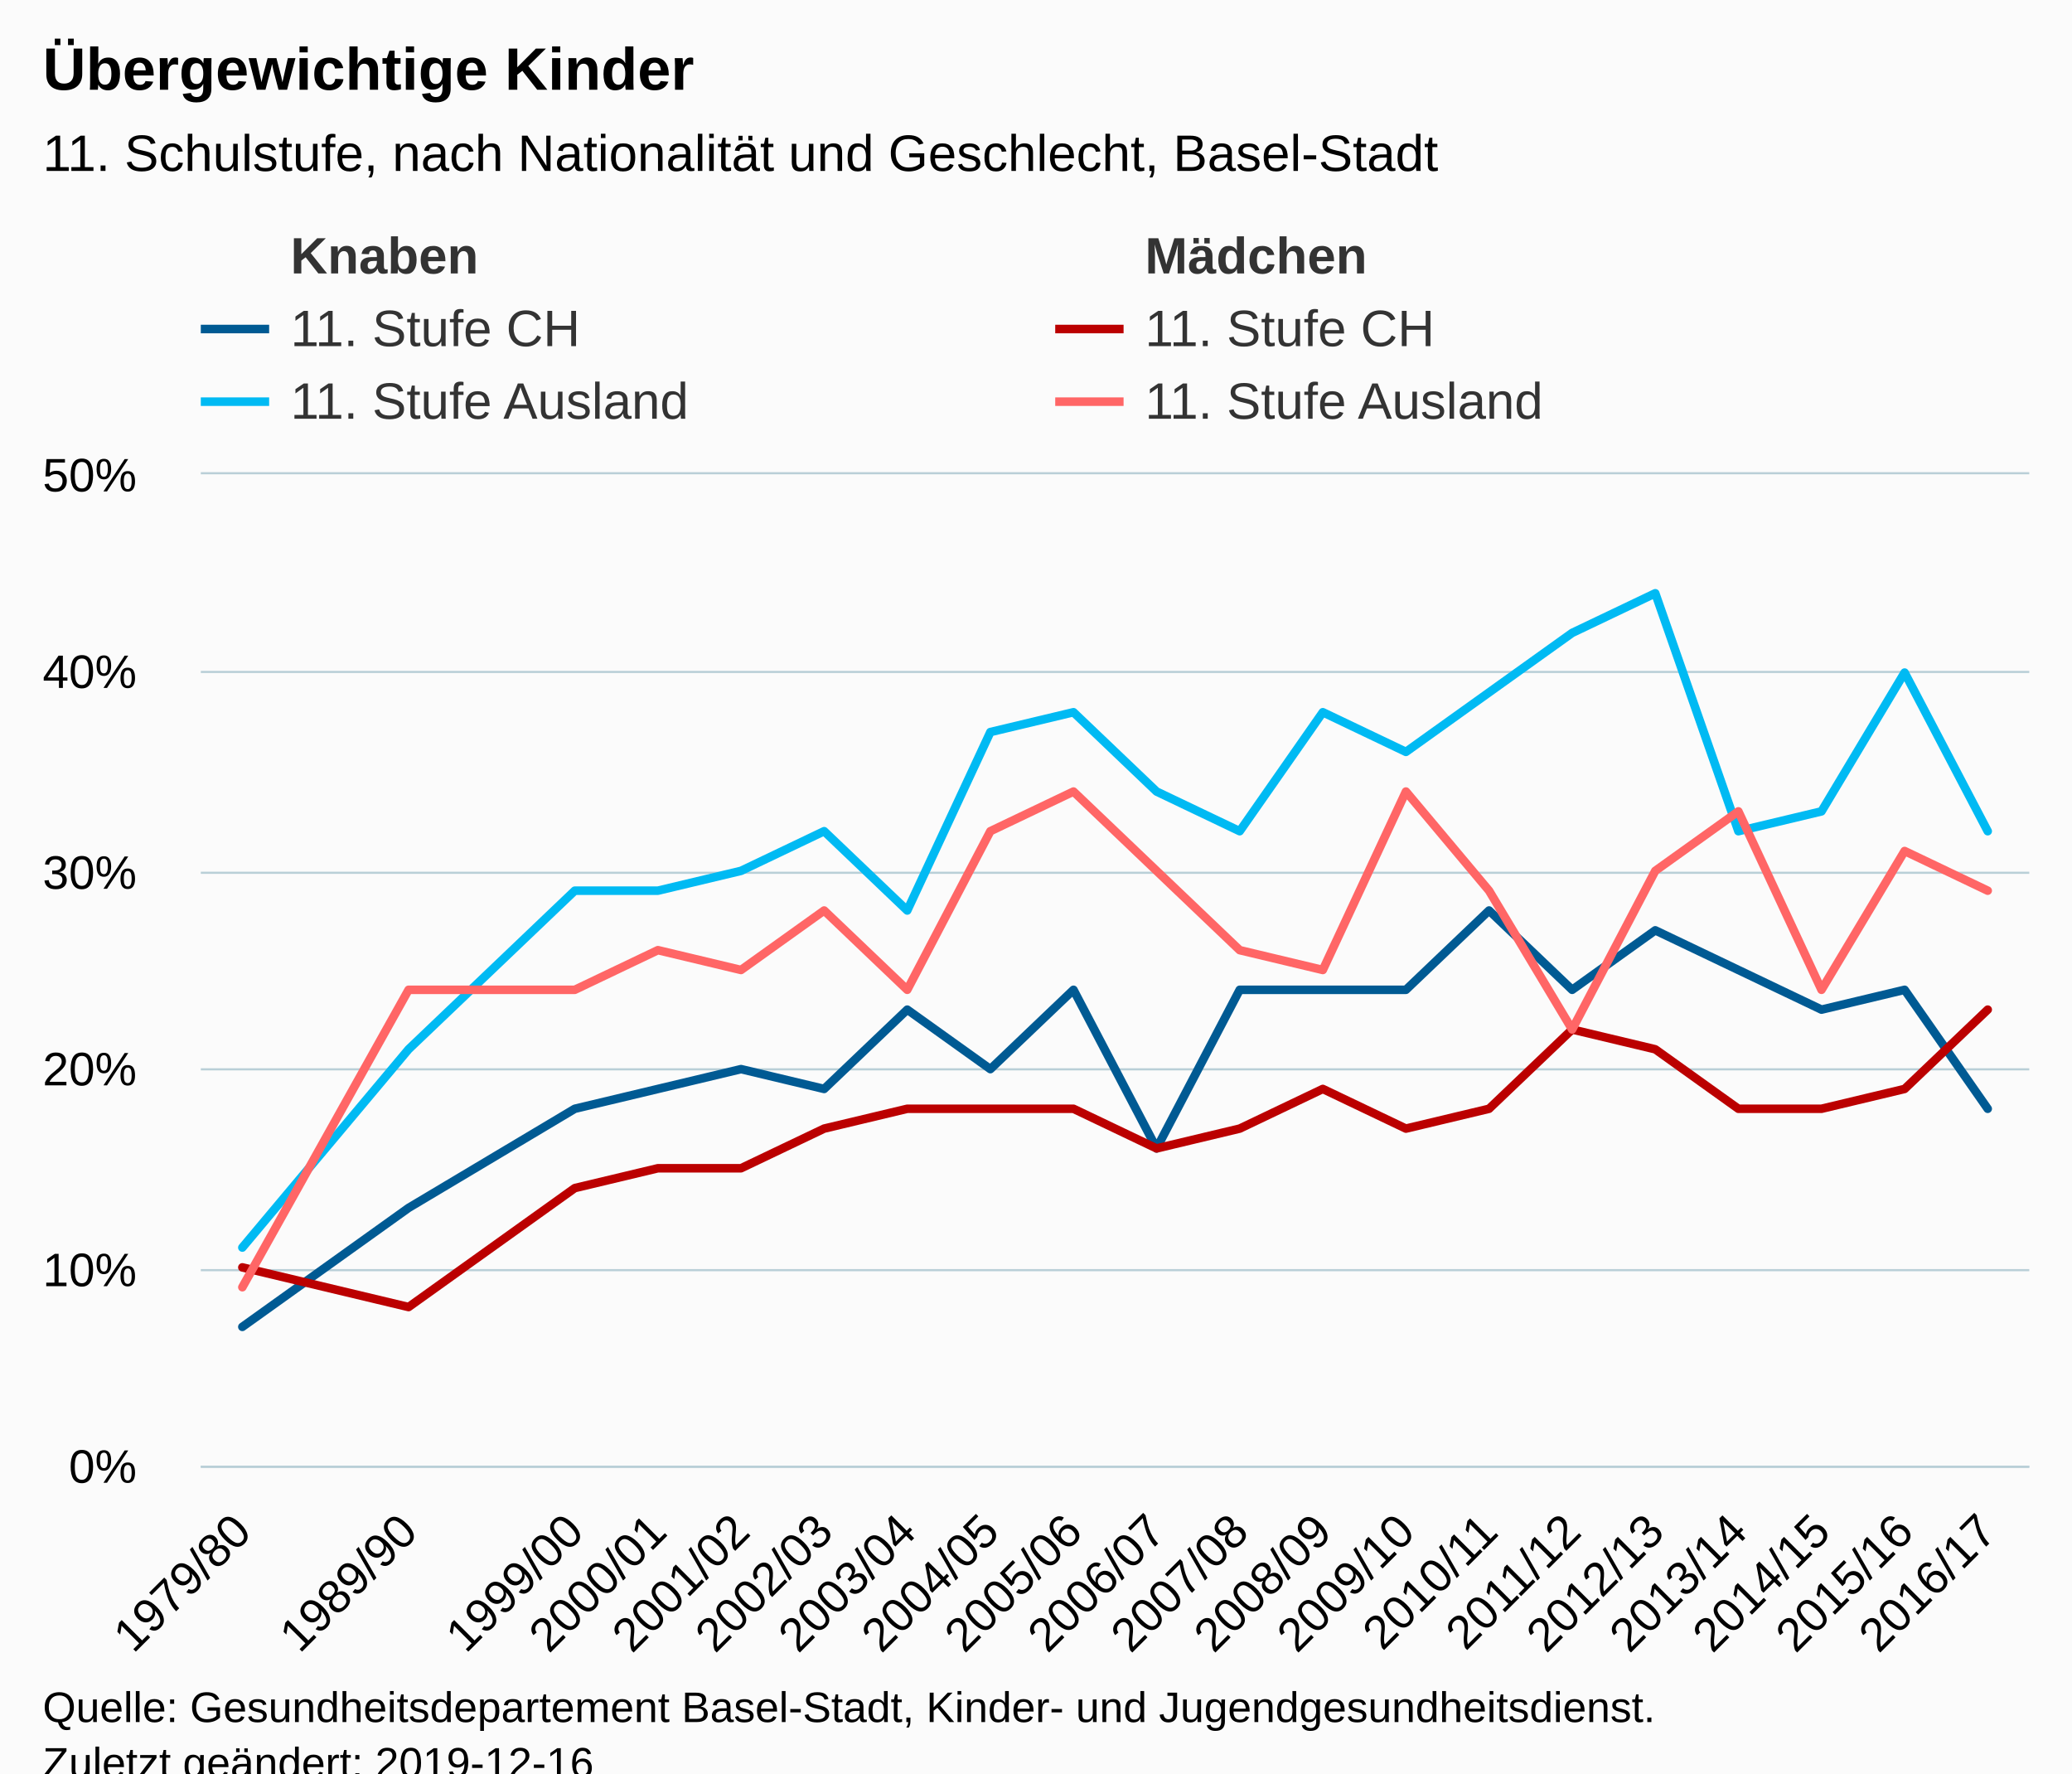
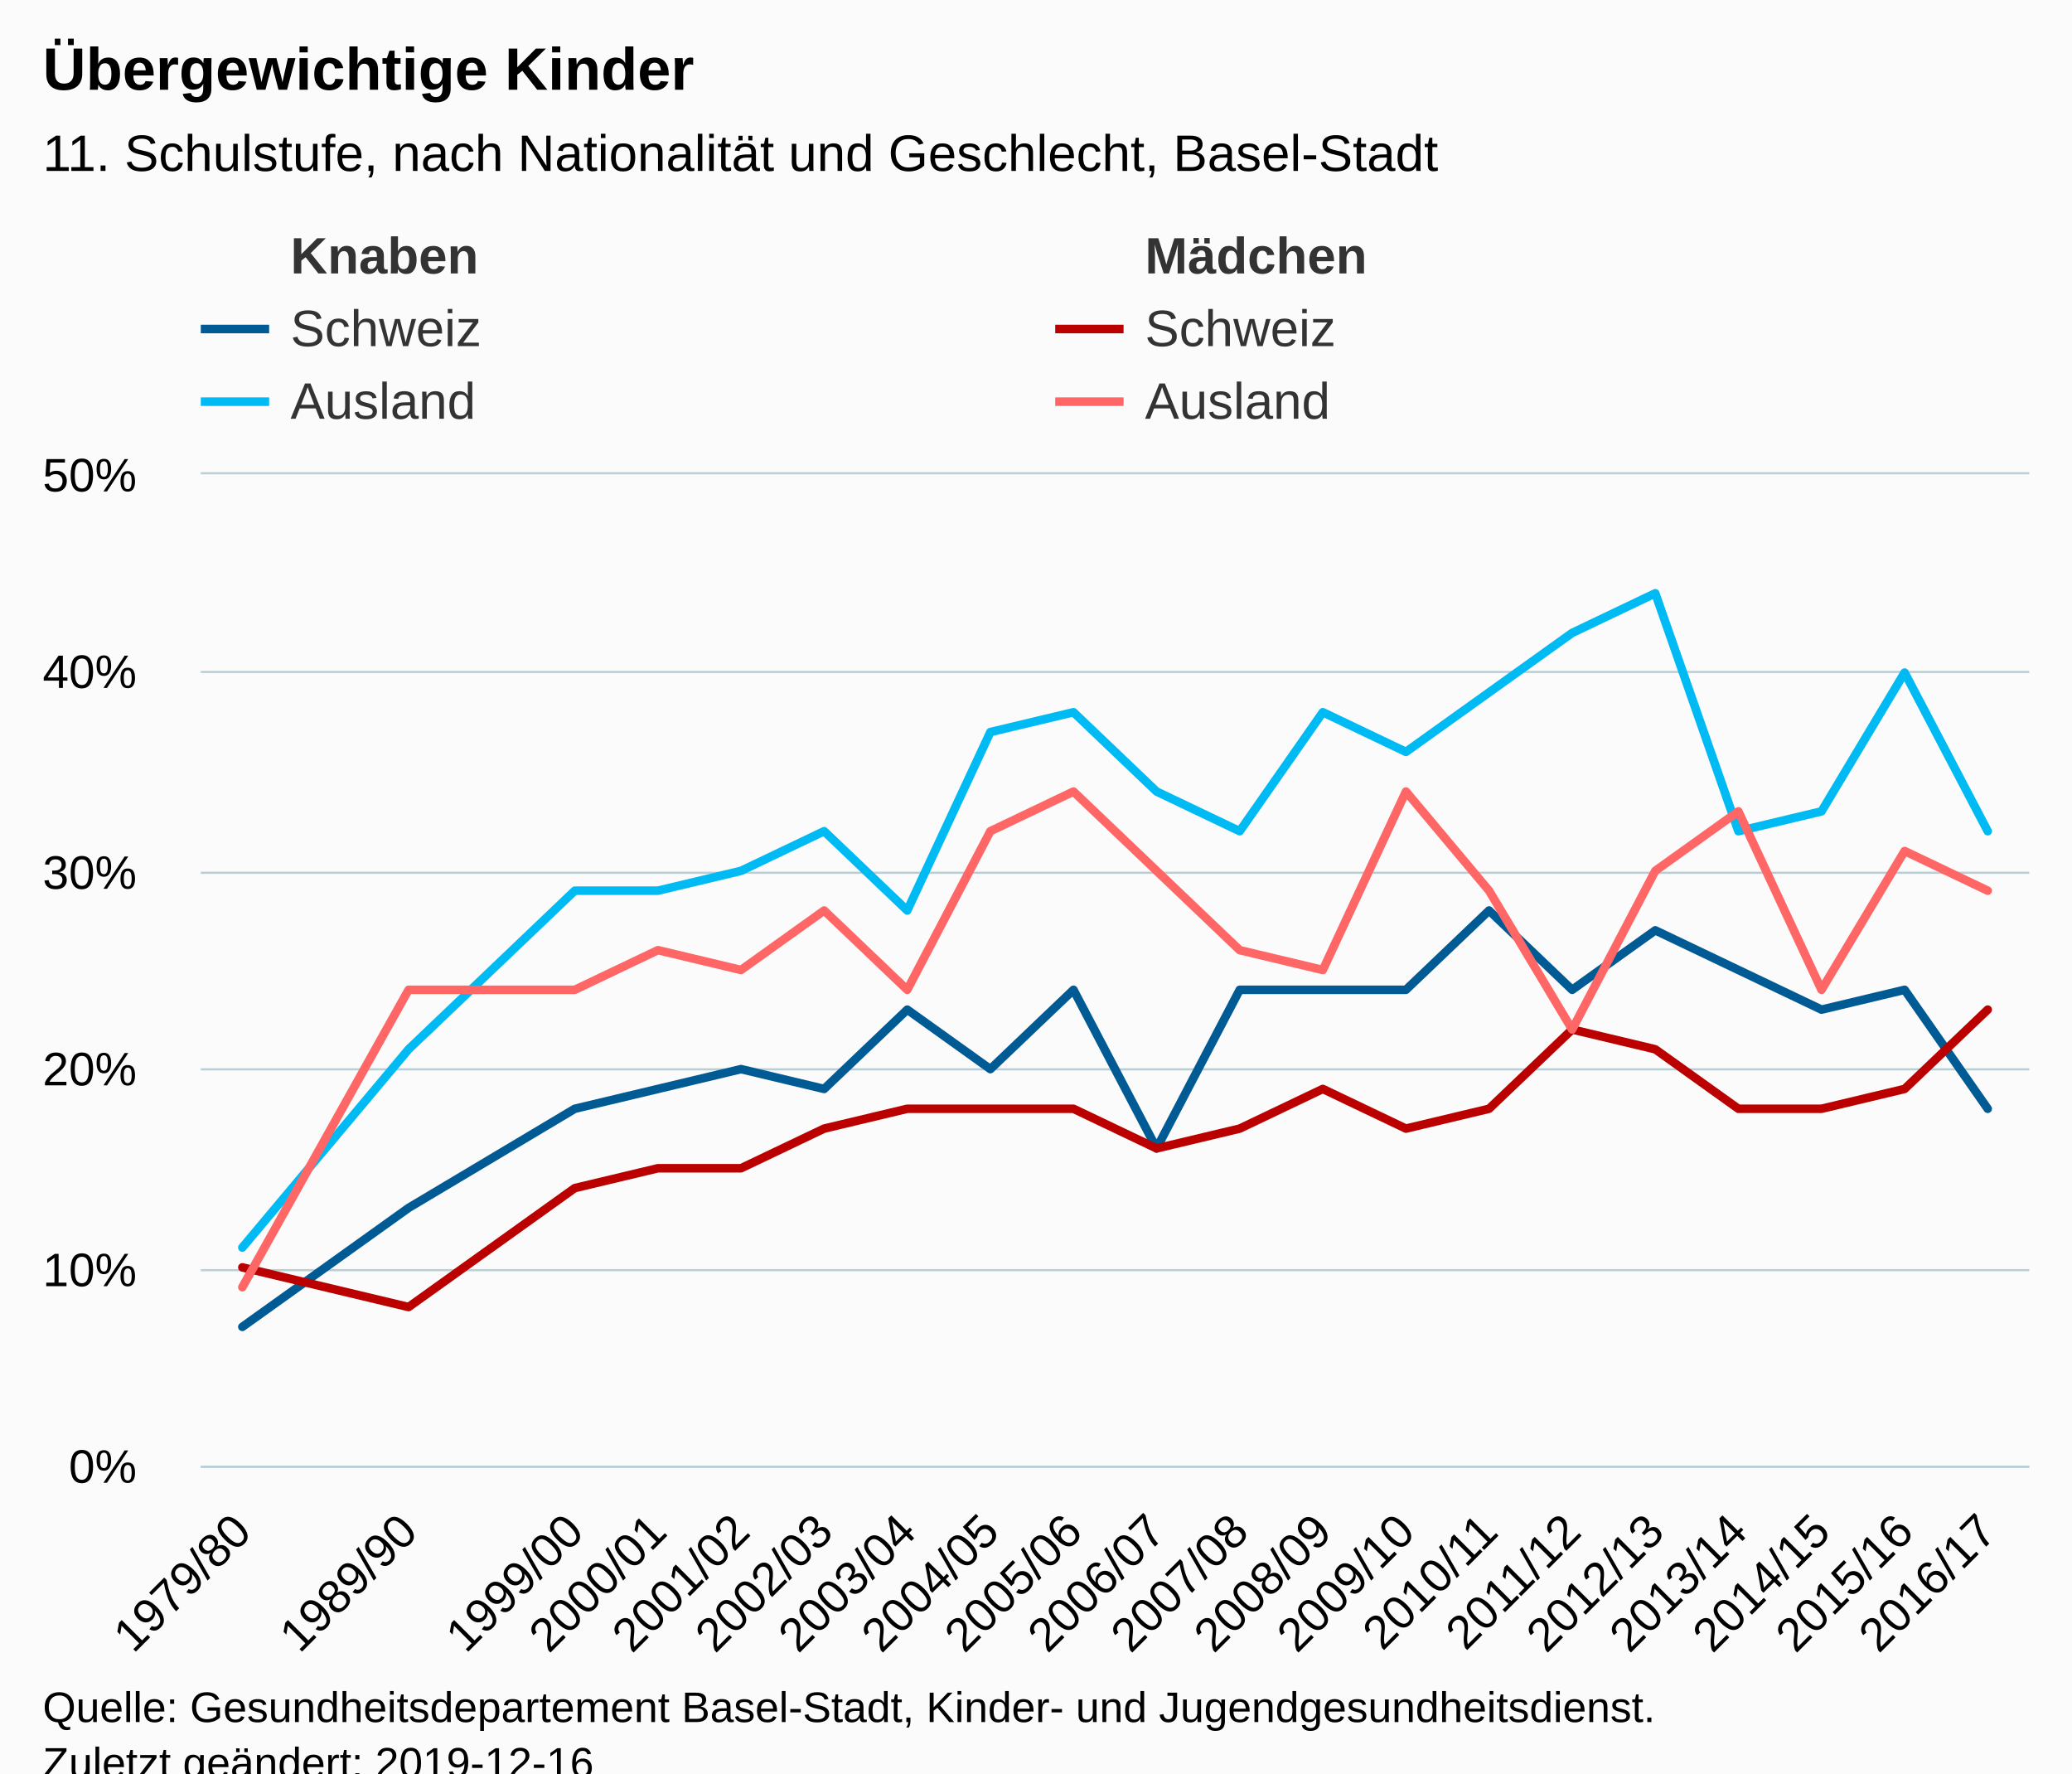
<svg xmlns="http://www.w3.org/2000/svg" version="1.1" class="highcharts-root" style="font-family:Arial;font-size:12px;" viewBox="0 0 485 415">
  <defs>
-     <clipPath id="highcharts-obas9zs-6">
+     <clipPath id="highcharts-n1e1hlt-6">
      <rect x="0" y="0" width="428" height="232" fill="none" />
    </clipPath>
-     <clipPath id="highcharts-obas9zs-7">
+     <clipPath id="highcharts-n1e1hlt-7">
      <rect x="0" y="0" width="428" height="232" fill="none" />
    </clipPath>
  </defs>
  <rect fill="#fbfbfb" class="highcharts-background" x="0" y="0" width="485" height="428" rx="0" ry="0" />
  <rect fill="none" class="highcharts-plot-background" x="47" y="111" width="428" height="232" />
  <g class="highcharts-pane-group" data-z-index="0" />
  <g class="highcharts-grid highcharts-xaxis-grid " data-z-index="1">
    <path fill="none" data-z-index="1" class="highcharts-grid-line" d="M 65.5 111 L 65.5 343" opacity="1" />
    <path fill="none" data-z-index="1" class="highcharts-grid-line" d="M 85.5 111 L 85.5 343" opacity="1" />
    <path fill="none" data-z-index="1" class="highcharts-grid-line" d="M 104.5 111 L 104.5 343" opacity="1" />
    <path fill="none" data-z-index="1" class="highcharts-grid-line" d="M 124.5 111 L 124.5 343" opacity="1" />
    <path fill="none" data-z-index="1" class="highcharts-grid-line" d="M 143.5 111 L 143.5 343" opacity="1" />
    <path fill="none" data-z-index="1" class="highcharts-grid-line" d="M 163.5 111 L 163.5 343" opacity="1" />
    <path fill="none" data-z-index="1" class="highcharts-grid-line" d="M 182.5 111 L 182.5 343" opacity="1" />
    <path fill="none" data-z-index="1" class="highcharts-grid-line" d="M 202.5 111 L 202.5 343" opacity="1" />
    <path fill="none" data-z-index="1" class="highcharts-grid-line" d="M 221.5 111 L 221.5 343" opacity="1" />
    <path fill="none" data-z-index="1" class="highcharts-grid-line" d="M 241.5 111 L 241.5 343" opacity="1" />
    <path fill="none" data-z-index="1" class="highcharts-grid-line" d="M 260.5 111 L 260.5 343" opacity="1" />
    <path fill="none" data-z-index="1" class="highcharts-grid-line" d="M 279.5 111 L 279.5 343" opacity="1" />
    <path fill="none" data-z-index="1" class="highcharts-grid-line" d="M 299.5 111 L 299.5 343" opacity="1" />
    <path fill="none" data-z-index="1" class="highcharts-grid-line" d="M 318.5 111 L 318.5 343" opacity="1" />
    <path fill="none" data-z-index="1" class="highcharts-grid-line" d="M 338.5 111 L 338.5 343" opacity="1" />
    <path fill="none" data-z-index="1" class="highcharts-grid-line" d="M 357.5 111 L 357.5 343" opacity="1" />
    <path fill="none" data-z-index="1" class="highcharts-grid-line" d="M 377.5 111 L 377.5 343" opacity="1" />
    <path fill="none" data-z-index="1" class="highcharts-grid-line" d="M 396.5 111 L 396.5 343" opacity="1" />
    <path fill="none" data-z-index="1" class="highcharts-grid-line" d="M 416.5 111 L 416.5 343" opacity="1" />
    <path fill="none" data-z-index="1" class="highcharts-grid-line" d="M 435.5 111 L 435.5 343" opacity="1" />
    <path fill="none" data-z-index="1" class="highcharts-grid-line" d="M 455.5 111 L 455.5 343" opacity="1" />
    <path fill="none" data-z-index="1" class="highcharts-grid-line" d="M 474.5 111 L 474.5 343" opacity="1" />
    <path fill="none" data-z-index="1" class="highcharts-grid-line" d="M 46.5 111 L 46.5 343" opacity="1" />
  </g>
  <g class="highcharts-grid highcharts-yaxis-grid " data-z-index="1">
    <path fill="none" stroke="#B9CFD7" stroke-width="0.5" data-z-index="1" class="highcharts-grid-line" d="M 47 343.25 L 475 343.25" opacity="1" />
    <path fill="none" stroke="#B9CFD7" stroke-width="0.5" data-z-index="1" class="highcharts-grid-line" d="M 47 297.25 L 475 297.25" opacity="1" />
    <path fill="none" stroke="#B9CFD7" stroke-width="0.5" data-z-index="1" class="highcharts-grid-line" d="M 47 250.25 L 475 250.25" opacity="1" />
    <path fill="none" stroke="#B9CFD7" stroke-width="0.5" data-z-index="1" class="highcharts-grid-line" d="M 47 204.25 L 475 204.25" opacity="1" />
    <path fill="none" stroke="#B9CFD7" stroke-width="0.5" data-z-index="1" class="highcharts-grid-line" d="M 47 157.25 L 475 157.25" opacity="1" />
    <path fill="none" stroke="#B9CFD7" stroke-width="0.5" data-z-index="1" class="highcharts-grid-line" d="M 47 110.75 L 475 110.75" opacity="1" />
  </g>
  <rect fill="none" class="highcharts-plot-border" data-z-index="1" x="47" y="111" width="428" height="232" />
  <g class="highcharts-axis highcharts-xaxis " data-z-index="2">
    <path fill="none" class="highcharts-axis-line" stroke="#B9CFD7" stroke-width="0.5" data-z-index="7" d="M 47 343.25 L 475 343.25" />
  </g>
  <g class="highcharts-axis highcharts-yaxis " data-z-index="2">
    <path fill="none" class="highcharts-axis-line" data-z-index="7" d="M 47 111 L 47 343" />
  </g>
  <g class="highcharts-series-group" data-z-index="3">
-     <g data-z-index="0.1" class="highcharts-series highcharts-series-0 highcharts-line-series " transform="translate(47,111) scale(1 1)" clip-path="url(#highcharts-obas9zs-7)" />
+     <g data-z-index="0.1" class="highcharts-series highcharts-series-0 highcharts-line-series " transform="translate(47,111) scale(1 1)" clip-path="url(#highcharts-n1e1hlt-7)" />
    <g data-z-index="0.1" class="highcharts-markers highcharts-series-0 highcharts-line-series " transform="translate(47,111) scale(1 1)" clip-path="none" />
-     <g data-z-index="0.1" class="highcharts-series highcharts-series-1 highcharts-line-series " transform="translate(47,111) scale(1 1)" clip-path="url(#highcharts-obas9zs-7)" />
+     <g data-z-index="0.1" class="highcharts-series highcharts-series-1 highcharts-line-series " transform="translate(47,111) scale(1 1)" clip-path="url(#highcharts-n1e1hlt-7)" />
    <g data-z-index="0.1" class="highcharts-markers highcharts-series-1 highcharts-line-series " transform="translate(47,111) scale(1 1)" clip-path="none" />
-     <g data-z-index="0.1" class="highcharts-series highcharts-series-2 highcharts-line-series " transform="translate(47,111) scale(1 1)" clip-path="url(#highcharts-obas9zs-7)">
+     <g data-z-index="0.1" class="highcharts-series highcharts-series-2 highcharts-line-series " transform="translate(47,111) scale(1 1)" clip-path="url(#highcharts-n1e1hlt-7)">
      <path fill="none" d="M 9.727 199.52 L 48.636 171.68 L 87.545 148.48 L 107 143.84 L 126.455 139.2 L 145.909 143.84 L 165.364 125.28 L 184.818 139.2 L 204.273 120.64 L 223.727 157.76 L 243.182 120.64 L 262.636 120.64 L 282.091 120.64 L 301.545 102.08 L 321 120.64 L 340.455 106.72 L 359.909 116 L 379.364 125.28 L 398.818 120.64 L 418.273 148.48" class="highcharts-graph" data-z-index="1" stroke="#005a93" stroke-width="2" stroke-linejoin="round" stroke-linecap="round" />
    </g>
    <g data-z-index="0.1" class="highcharts-markers highcharts-series-2 highcharts-line-series " transform="translate(47,111) scale(1 1)" clip-path="none" />
-     <g data-z-index="0.1" class="highcharts-series highcharts-series-3 highcharts-line-series " transform="translate(47,111) scale(1 1)" clip-path="url(#highcharts-obas9zs-7)">
+     <g data-z-index="0.1" class="highcharts-series highcharts-series-3 highcharts-line-series " transform="translate(47,111) scale(1 1)" clip-path="url(#highcharts-n1e1hlt-7)">
      <path fill="none" d="M 9.727 185.6 L 48.636 194.88 L 87.545 167.04 L 107 162.4 L 126.455 162.4 L 145.909 153.12 L 165.364 148.48 L 184.818 148.48 L 204.273 148.48 L 223.727 157.76 L 243.182 153.12 L 262.636 143.84 L 282.091 153.12 L 301.545 148.48 L 321 129.92 L 340.455 134.56 L 359.909 148.48 L 379.364 148.48 L 398.818 143.84 L 418.273 125.28" class="highcharts-graph" data-z-index="1" stroke="#bb0000" stroke-width="2" stroke-linejoin="round" stroke-linecap="round" />
    </g>
    <g data-z-index="0.1" class="highcharts-markers highcharts-series-3 highcharts-line-series " transform="translate(47,111) scale(1 1)" clip-path="none" />
-     <g data-z-index="0.1" class="highcharts-series highcharts-series-4 highcharts-line-series " transform="translate(47,111) scale(1 1)" clip-path="url(#highcharts-obas9zs-7)">
+     <g data-z-index="0.1" class="highcharts-series highcharts-series-4 highcharts-line-series " transform="translate(47,111) scale(1 1)" clip-path="url(#highcharts-n1e1hlt-7)">
      <path fill="none" d="M 9.727 180.96 L 48.636 134.56 L 87.545 97.44 L 107 97.44 L 126.455 92.8 L 145.909 83.52 L 165.364 102.08 L 184.818 60.32 L 204.273 55.68 L 223.727 74.24 L 243.182 83.52 L 262.636 55.68 L 282.091 64.96 L 301.545 51.04 L 321 37.12 L 340.455 27.84 L 359.909 83.52 L 379.364 78.88 L 398.818 46.4 L 418.273 83.52" class="highcharts-graph" data-z-index="1" stroke="#00baf3" stroke-width="2" stroke-linejoin="round" stroke-linecap="round" />
    </g>
    <g data-z-index="0.1" class="highcharts-markers highcharts-series-4 highcharts-line-series " transform="translate(47,111) scale(1 1)" clip-path="none" />
-     <g data-z-index="0.1" class="highcharts-series highcharts-series-5 highcharts-line-series " transform="translate(47,111) scale(1 1)" clip-path="url(#highcharts-obas9zs-7)">
+     <g data-z-index="0.1" class="highcharts-series highcharts-series-5 highcharts-line-series " transform="translate(47,111) scale(1 1)" clip-path="url(#highcharts-n1e1hlt-7)">
      <path fill="none" d="M 9.727 190.24 L 48.636 120.64 L 87.545 120.64 L 107 111.36 L 126.455 116 L 145.909 102.08 L 165.364 120.64 L 184.818 83.52 L 204.273 74.24 L 223.727 92.8 L 243.182 111.36 L 262.636 116 L 282.091 74.24 L 301.545 97.44 L 321 129.92 L 340.455 92.8 L 359.909 78.88 L 379.364 120.64 L 398.818 88.16 L 418.273 97.44" class="highcharts-graph" data-z-index="1" stroke="#ff6666" stroke-width="2" stroke-linejoin="round" stroke-linecap="round" />
    </g>
    <g data-z-index="0.1" class="highcharts-markers highcharts-series-5 highcharts-line-series " transform="translate(47,111) scale(1 1)" clip-path="none" />
  </g>
  <text x="10" text-anchor="start" class="highcharts-title" data-z-index="4" style="color:#000000;font-size:14px;font-weight:bold;fill:#000000;" y="21">
    <tspan>Übergewichtige Kinder</tspan>
  </text>
  <text x="10" text-anchor="start" class="highcharts-subtitle" data-z-index="4" style="color:#000000;font-size:12px;font-weight:normal;font-family:Arial;fill:#000000;" y="40">
    <tspan>11. Schulstufe, nach Nationalität und Geschlecht, Basel-Stadt</tspan>
  </text>
  <g class="highcharts-legend" data-z-index="7" transform="translate(39,46)">
    <rect fill="none" class="highcharts-legend-box" rx="0" ry="0" x="0" y="0" width="396" height="62" visibility="visible" />
    <g data-z-index="1">
      <g>
        <g class="highcharts-legend-item highcharts-line-series highcharts-color-undefined highcharts-series-0" data-z-index="1" transform="translate(8,3)">
          <path fill="none" d="M 0 11 L 16 11" class="highcharts-graph" stroke="rgb(255, 255, 255)" stroke-opacity=" 0" stroke-width="2" />
          <text x="21" style="color:#333333;font-size:12px;font-weight:bold,normal,bold;cursor:pointer;fill:#333333;" text-anchor="start" data-z-index="2" y="15">
            <tspan style="font-weight:bold">Knaben</tspan>
          </text>
        </g>
        <g class="highcharts-legend-item highcharts-line-series highcharts-color-undefined highcharts-series-1" data-z-index="1" transform="translate(208,3)">
          <path fill="none" d="M 0 11 L 16 11" class="highcharts-graph" stroke="rgb(255, 255, 255)" stroke-opacity=" 0" stroke-width="2" />
          <text x="21" y="15" style="color:#333333;font-size:12px;font-weight:bold,normal,bold;cursor:pointer;fill:#333333;" text-anchor="start" data-z-index="2">
            <tspan style="font-weight:bold">Mädchen</tspan>
          </text>
        </g>
        <g class="highcharts-legend-item highcharts-line-series highcharts-color-undefined highcharts-series-2" data-z-index="1" transform="translate(8,20)">
          <path fill="none" d="M 0 11 L 16 11" class="highcharts-graph" stroke="#005a93" stroke-width="2" />
          <text x="21" y="15" style="color:#333333;font-size:12px;font-weight:bold,normal,bold;cursor:pointer;fill:#333333;" text-anchor="start" data-z-index="2">
-             <tspan>11. Stufe CH</tspan>
+             <tspan>Schweiz</tspan>
          </text>
        </g>
        <g class="highcharts-legend-item highcharts-line-series highcharts-color-undefined highcharts-series-3" data-z-index="1" transform="translate(208,20)">
          <path fill="none" d="M 0 11 L 16 11" class="highcharts-graph" stroke="#bb0000" stroke-width="2" />
          <text x="21" y="15" style="color:#333333;font-size:12px;font-weight:bold,normal,bold;cursor:pointer;fill:#333333;" text-anchor="start" data-z-index="2">
-             <tspan>11. Stufe CH</tspan>
+             <tspan>Schweiz</tspan>
          </text>
        </g>
        <g class="highcharts-legend-item highcharts-line-series highcharts-color-undefined highcharts-series-4" data-z-index="1" transform="translate(8,37)">
          <path fill="none" d="M 0 11 L 16 11" class="highcharts-graph" stroke="#00baf3" stroke-width="2" />
          <text x="21" y="15" style="color:#333333;font-size:12px;font-weight:bold,normal,bold;cursor:pointer;fill:#333333;" text-anchor="start" data-z-index="2">
-             <tspan>11. Stufe Ausland</tspan>
+             <tspan>Ausland</tspan>
          </text>
        </g>
        <g class="highcharts-legend-item highcharts-line-series highcharts-color-undefined highcharts-series-5" data-z-index="1" transform="translate(208,37)">
          <path fill="none" d="M 0 11 L 16 11" class="highcharts-graph" stroke="#ff6666" stroke-width="2" />
          <text x="21" y="15" style="color:#333333;font-size:12px;font-weight:bold,normal,bold;cursor:pointer;fill:#333333;" text-anchor="start" data-z-index="2">
-             <tspan>11. Stufe Ausland</tspan>
+             <tspan>Ausland</tspan>
          </text>
        </g>
      </g>
    </g>
  </g>
  <g class="highcharts-axis-labels highcharts-xaxis-labels " data-z-index="7">
    <text x="59.32" style="color:#000000;cursor:default;font-size:11px;fill:#000000;" text-anchor="end" transform="translate(0,0) rotate(-45 59.32 359)" y="359" opacity="1">1979/80</text>
    <text x="78.775" style="color:#000000;cursor:default;font-size:11px;fill:#000000;" text-anchor="end" transform="translate(0,0) rotate(-45 78.77454 359)" y="359" opacity="1" />
    <text x="98.229" style="color:#000000;cursor:default;font-size:11px;fill:#000000;" text-anchor="end" transform="translate(0,0) rotate(-45 98.22909 359)" y="359" opacity="1">1989/90</text>
    <text x="117.684" style="color:#000000;cursor:default;font-size:11px;fill:#000000;" text-anchor="end" transform="translate(0,0) rotate(-45 117.6836 359)" y="359" opacity="1" />
    <text x="137.138" style="color:#000000;cursor:default;font-size:11px;fill:#000000;" text-anchor="end" transform="translate(0,0) rotate(-45 137.1382 359)" y="359" opacity="1">1999/00</text>
    <text x="156.593" style="color:#000000;cursor:default;font-size:11px;fill:#000000;" text-anchor="end" transform="translate(0,0) rotate(-45 156.5927 359)" y="359" opacity="1">2000/01</text>
    <text x="176.047" style="color:#000000;cursor:default;font-size:11px;fill:#000000;" text-anchor="end" transform="translate(0,0) rotate(-45 176.0473 359)" y="359" opacity="1">2001/02</text>
    <text x="195.502" style="color:#000000;cursor:default;font-size:11px;fill:#000000;" text-anchor="end" transform="translate(0,0) rotate(-45 195.5018 359)" y="359" opacity="1">2002/03</text>
    <text x="214.956" style="color:#000000;cursor:default;font-size:11px;fill:#000000;" text-anchor="end" transform="translate(0,0) rotate(-45 214.9564 359)" y="359" opacity="1">2003/04</text>
    <text x="234.411" style="color:#000000;cursor:default;font-size:11px;fill:#000000;" text-anchor="end" transform="translate(0,0) rotate(-45 234.4109 359)" y="359" opacity="1">2004/05</text>
    <text x="253.865" style="color:#000000;cursor:default;font-size:11px;fill:#000000;" text-anchor="end" transform="translate(0,0) rotate(-45 253.8655 359)" y="359" opacity="1">2005/06</text>
    <text x="273.32" style="color:#000000;cursor:default;font-size:11px;fill:#000000;" text-anchor="end" transform="translate(0,0) rotate(-45 273.32 359)" y="359" opacity="1">2006/07</text>
    <text x="292.775" style="color:#000000;cursor:default;font-size:11px;fill:#000000;" text-anchor="end" transform="translate(0,0) rotate(-45 292.7745 359)" y="359" opacity="1">2007/08</text>
    <text x="312.229" style="color:#000000;cursor:default;font-size:11px;fill:#000000;" text-anchor="end" transform="translate(0,0) rotate(-45 312.2291 359)" y="359" opacity="1">2008/09</text>
    <text x="331.684" style="color:#000000;cursor:default;font-size:11px;fill:#000000;" text-anchor="end" transform="translate(0,0) rotate(-45 331.6836 359)" y="359" opacity="1">2009/10</text>
    <text x="351.138" style="color:#000000;cursor:default;font-size:11px;fill:#000000;" text-anchor="end" transform="translate(0,0) rotate(-45 351.1382 359)" y="359" opacity="1">2010/11</text>
    <text x="370.593" style="color:#000000;cursor:default;font-size:11px;fill:#000000;" text-anchor="end" transform="translate(0,0) rotate(-45 370.5927 359)" y="359" opacity="1">2011/12</text>
    <text x="390.047" style="color:#000000;cursor:default;font-size:11px;fill:#000000;" text-anchor="end" transform="translate(0,0) rotate(-45 390.0473 359)" y="359" opacity="1">2012/13</text>
    <text x="409.502" style="color:#000000;cursor:default;font-size:11px;fill:#000000;" text-anchor="end" transform="translate(0,0) rotate(-45 409.5018 359)" y="359" opacity="1">2013/14</text>
    <text x="428.956" style="color:#000000;cursor:default;font-size:11px;fill:#000000;" text-anchor="end" transform="translate(0,0) rotate(-45 428.9564 359)" y="359" opacity="1">2014/15</text>
    <text x="448.411" style="color:#000000;cursor:default;font-size:11px;fill:#000000;" text-anchor="end" transform="translate(0,0) rotate(-45 448.4109 359)" y="359" opacity="1">2015/16</text>
    <text x="467.865" style="color:#000000;cursor:default;font-size:11px;fill:#000000;" text-anchor="end" transform="translate(0,0) rotate(-45 467.8655 359)" y="359" opacity="1">2016/17</text>
  </g>
  <g class="highcharts-axis-labels highcharts-yaxis-labels " data-z-index="7">
    <text x="32" style="color:#000000;cursor:default;font-size:11px;fill:#000000;" text-anchor="end" transform="translate(0,0)" y="347" opacity="1">0%</text>
    <text x="32" style="color:#000000;cursor:default;font-size:11px;fill:#000000;" text-anchor="end" transform="translate(0,0)" y="301" opacity="1">10%</text>
    <text x="32" style="color:#000000;cursor:default;font-size:11px;fill:#000000;" text-anchor="end" transform="translate(0,0)" y="254" opacity="1">20%</text>
    <text x="32" style="color:#000000;cursor:default;font-size:11px;fill:#000000;" text-anchor="end" transform="translate(0,0)" y="208" opacity="1">30%</text>
    <text x="32" style="color:#000000;cursor:default;font-size:11px;fill:#000000;" text-anchor="end" transform="translate(0,0)" y="161" opacity="1">40%</text>
    <text x="32" style="color:#000000;cursor:default;font-size:11px;fill:#000000;" text-anchor="end" transform="translate(0,0)" y="115" opacity="1">50%</text>
  </g>
  <text x="10" class="highcharts-credits" text-anchor="start" data-z-index="8" style="cursor:default;color:#000000;font-size:10px;fill:#000000;" y="403">
    <tspan>Quelle: Gesundheitsdepartement Basel-Stadt, Kinder- und Jugendgesundheitsdienst.</tspan>
    <tspan x="10" dy="13">Zuletzt geändert: 2019-12-16</tspan>
  </text>
</svg>
